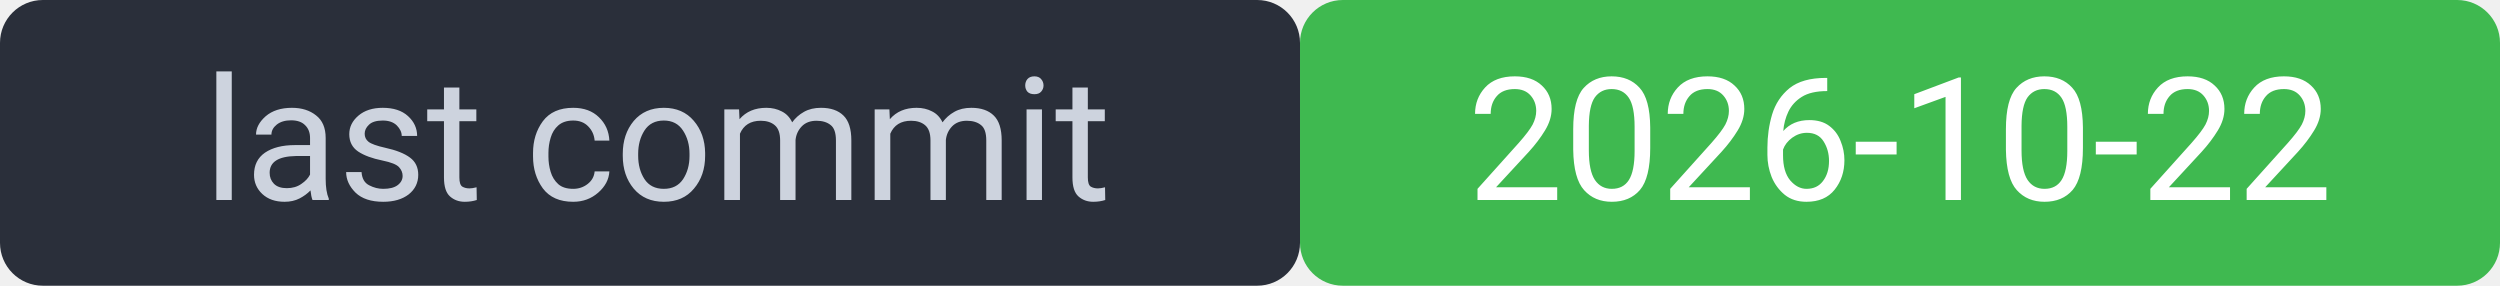
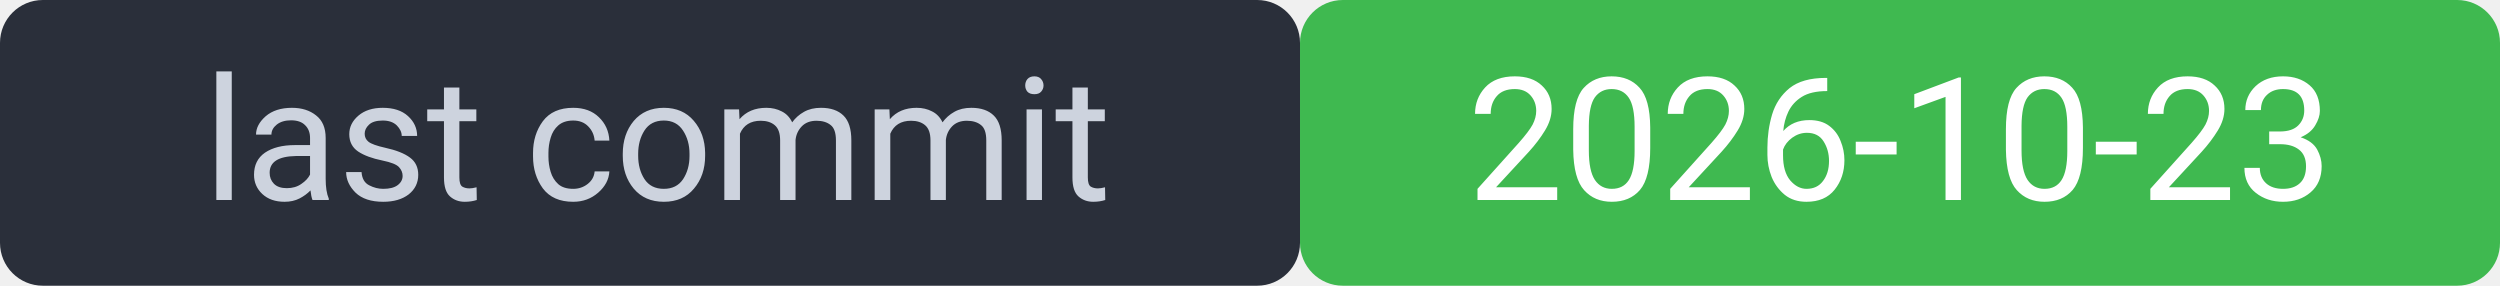
<svg xmlns="http://www.w3.org/2000/svg" width="175" height="20" viewBox="0 0 175 20" font-family="system-ui,Segoe UI,Roboto,sans-serif" font-size="12">
  <rect width="91" height="20" rx="3" fill="#2a2f3a" />
  <rect x="91" width="84" height="20" rx="3" fill="#3fb950" />
  <rect width="175" height="20" rx="3" fill="none" />
  <text x="46" y="14" fill="#cdd3de" text-anchor="middle">last commit</text>
-   <text x="133" y="14" fill="#ffffff" text-anchor="middle">2026-10-22</text>
+   <text x="133" y="14" fill="#ffffff" text-anchor="middle">2026-10-23</text>
</svg>
